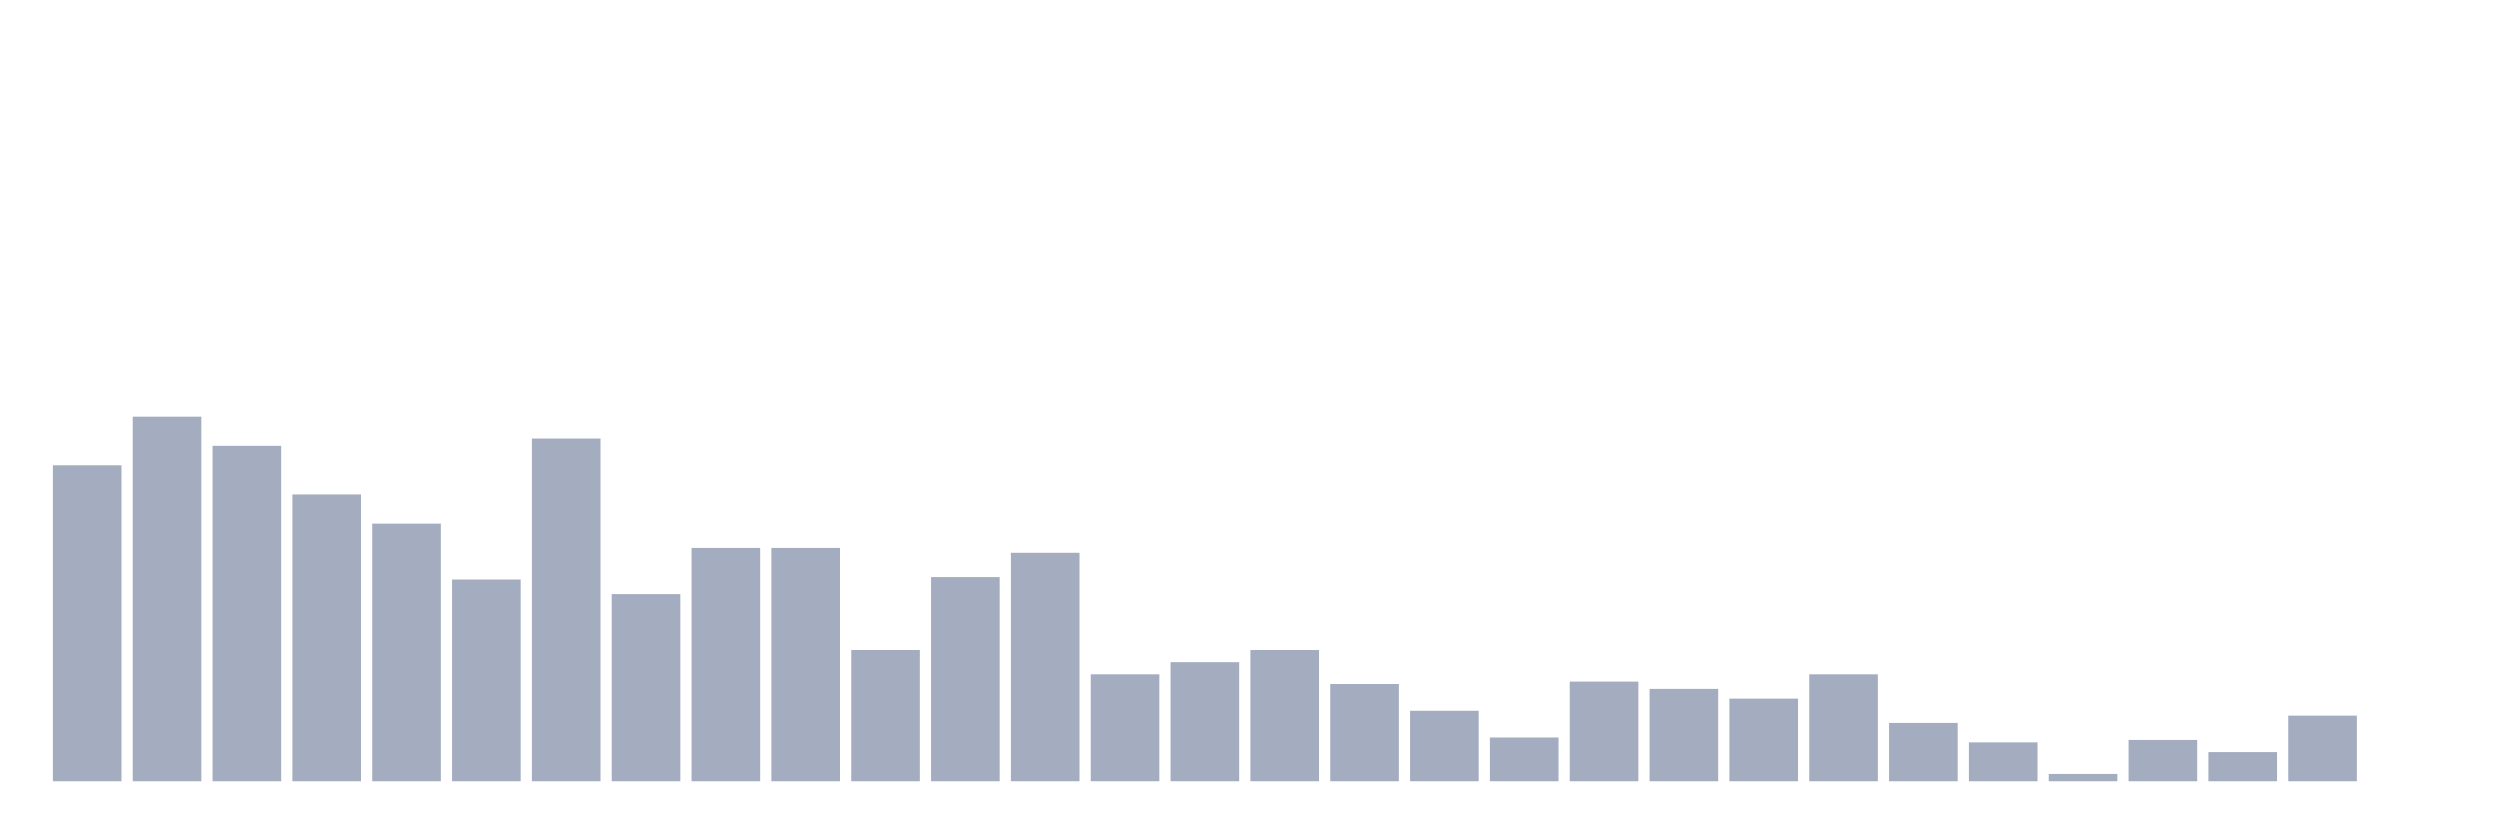
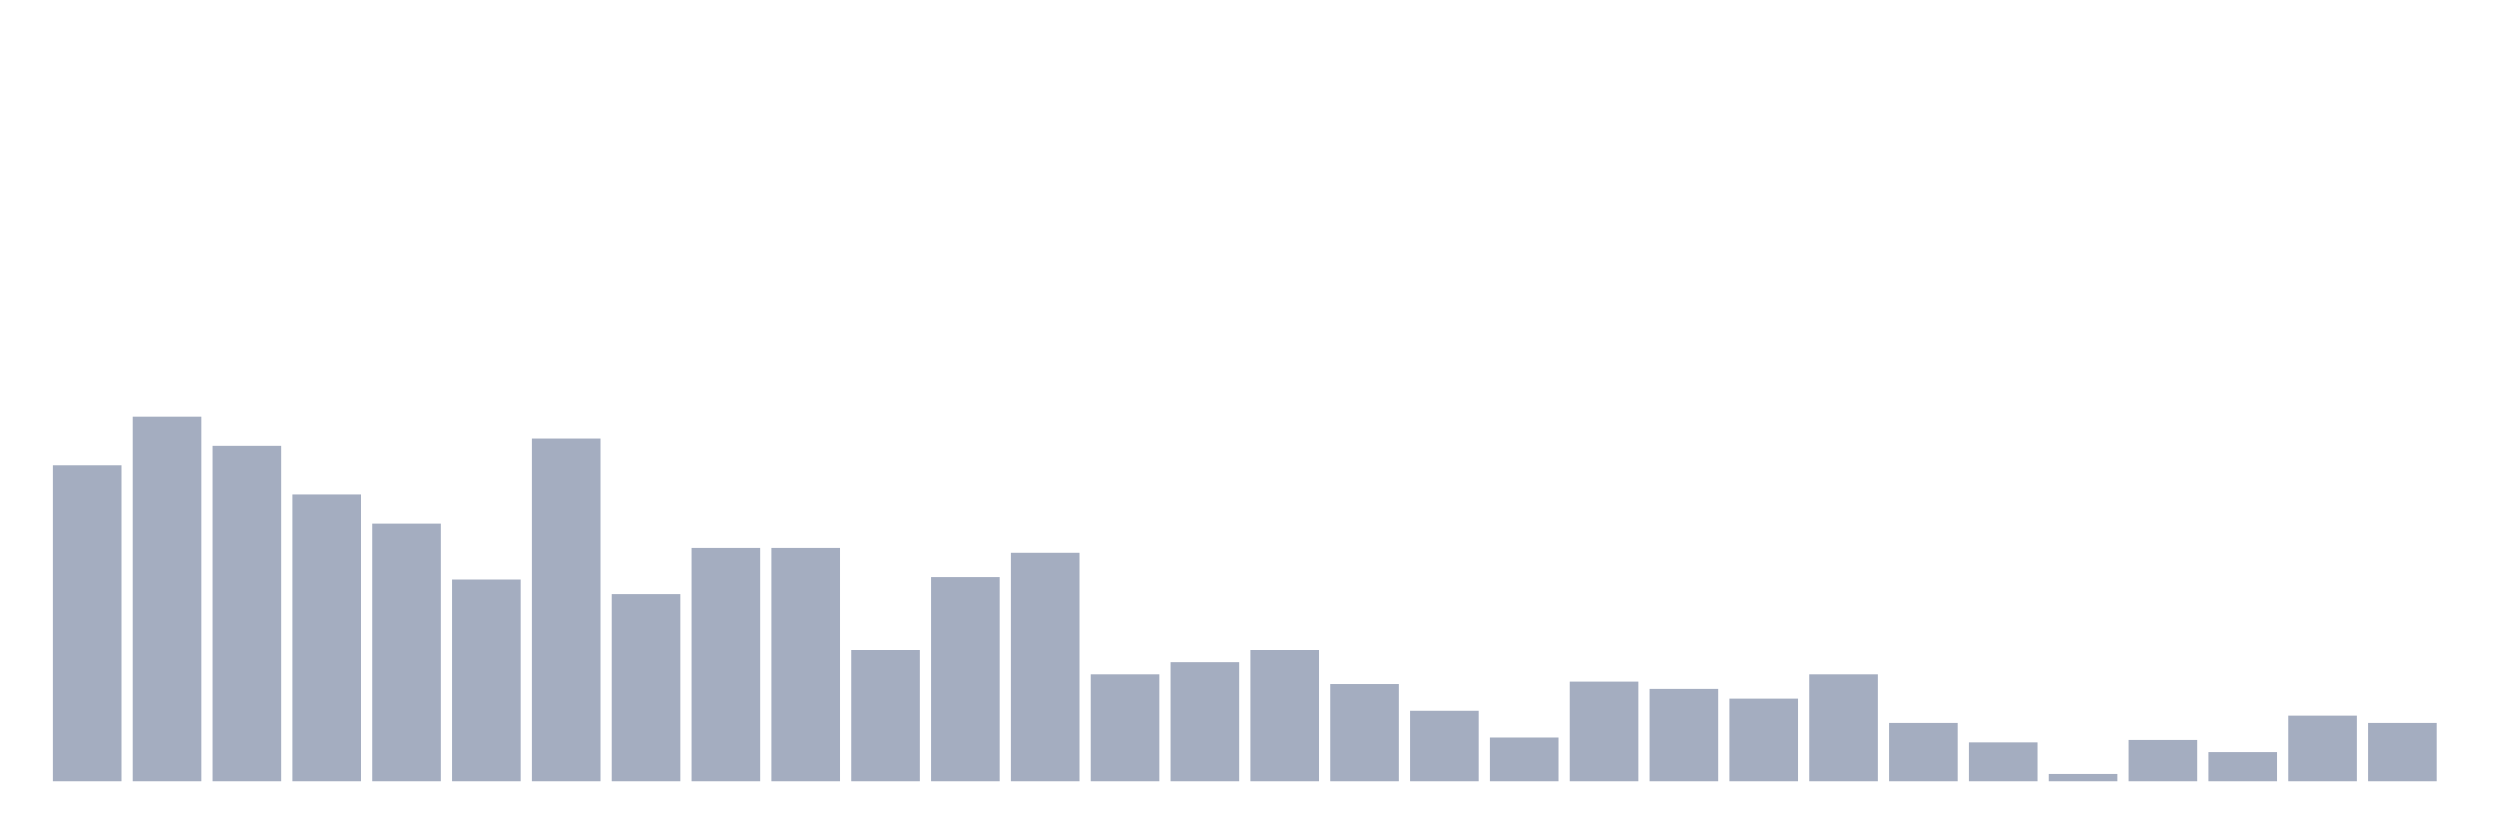
<svg xmlns="http://www.w3.org/2000/svg" viewBox="0 0 480 160">
  <g transform="translate(10,10)">
    <rect class="bar" x="0.153" width="13.175" y="79.333" height="60.667" fill="rgb(164,173,192)" />
    <rect class="bar" x="15.482" width="13.175" y="70" height="70" fill="rgb(164,173,192)" />
    <rect class="bar" x="30.81" width="13.175" y="75.6" height="64.4" fill="rgb(164,173,192)" />
    <rect class="bar" x="46.138" width="13.175" y="84.933" height="55.067" fill="rgb(164,173,192)" />
    <rect class="bar" x="61.466" width="13.175" y="90.533" height="49.467" fill="rgb(164,173,192)" />
    <rect class="bar" x="76.794" width="13.175" y="101.267" height="38.733" fill="rgb(164,173,192)" />
    <rect class="bar" x="92.123" width="13.175" y="74.2" height="65.8" fill="rgb(164,173,192)" />
    <rect class="bar" x="107.451" width="13.175" y="104.067" height="35.933" fill="rgb(164,173,192)" />
    <rect class="bar" x="122.779" width="13.175" y="95.2" height="44.8" fill="rgb(164,173,192)" />
    <rect class="bar" x="138.107" width="13.175" y="95.2" height="44.8" fill="rgb(164,173,192)" />
    <rect class="bar" x="153.436" width="13.175" y="114.8" height="25.2" fill="rgb(164,173,192)" />
    <rect class="bar" x="168.764" width="13.175" y="100.8" height="39.2" fill="rgb(164,173,192)" />
    <rect class="bar" x="184.092" width="13.175" y="96.133" height="43.867" fill="rgb(164,173,192)" />
    <rect class="bar" x="199.42" width="13.175" y="119.467" height="20.533" fill="rgb(164,173,192)" />
    <rect class="bar" x="214.748" width="13.175" y="117.133" height="22.867" fill="rgb(164,173,192)" />
    <rect class="bar" x="230.077" width="13.175" y="114.8" height="25.2" fill="rgb(164,173,192)" />
    <rect class="bar" x="245.405" width="13.175" y="121.333" height="18.667" fill="rgb(164,173,192)" />
    <rect class="bar" x="260.733" width="13.175" y="126.467" height="13.533" fill="rgb(164,173,192)" />
    <rect class="bar" x="276.061" width="13.175" y="131.6" height="8.4" fill="rgb(164,173,192)" />
    <rect class="bar" x="291.39" width="13.175" y="120.867" height="19.133" fill="rgb(164,173,192)" />
    <rect class="bar" x="306.718" width="13.175" y="122.267" height="17.733" fill="rgb(164,173,192)" />
    <rect class="bar" x="322.046" width="13.175" y="124.133" height="15.867" fill="rgb(164,173,192)" />
    <rect class="bar" x="337.374" width="13.175" y="119.467" height="20.533" fill="rgb(164,173,192)" />
    <rect class="bar" x="352.702" width="13.175" y="128.8" height="11.2" fill="rgb(164,173,192)" />
    <rect class="bar" x="368.031" width="13.175" y="132.533" height="7.467" fill="rgb(164,173,192)" />
    <rect class="bar" x="383.359" width="13.175" y="138.6" height="1.4" fill="rgb(164,173,192)" />
    <rect class="bar" x="398.687" width="13.175" y="132.067" height="7.933" fill="rgb(164,173,192)" />
    <rect class="bar" x="414.015" width="13.175" y="134.4" height="5.6" fill="rgb(164,173,192)" />
    <rect class="bar" x="429.344" width="13.175" y="127.4" height="12.6" fill="rgb(164,173,192)" />
-     <rect class="bar" x="444.672" width="13.175" y="140" height="0" fill="rgb(164,173,192)" />
+     <rect class="bar" x="444.672" width="13.175" y="128.8" height="11.2" fill="rgb(164,173,192)" />
  </g>
</svg>
